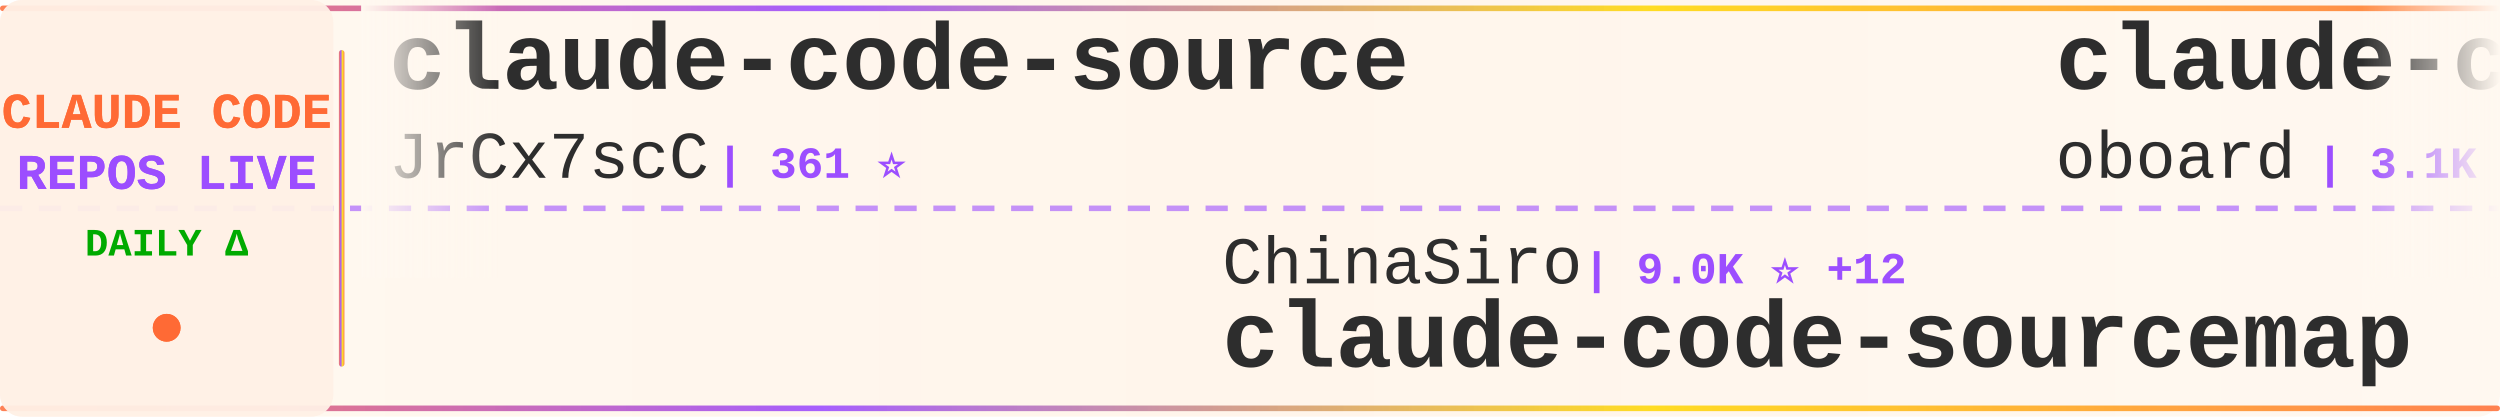
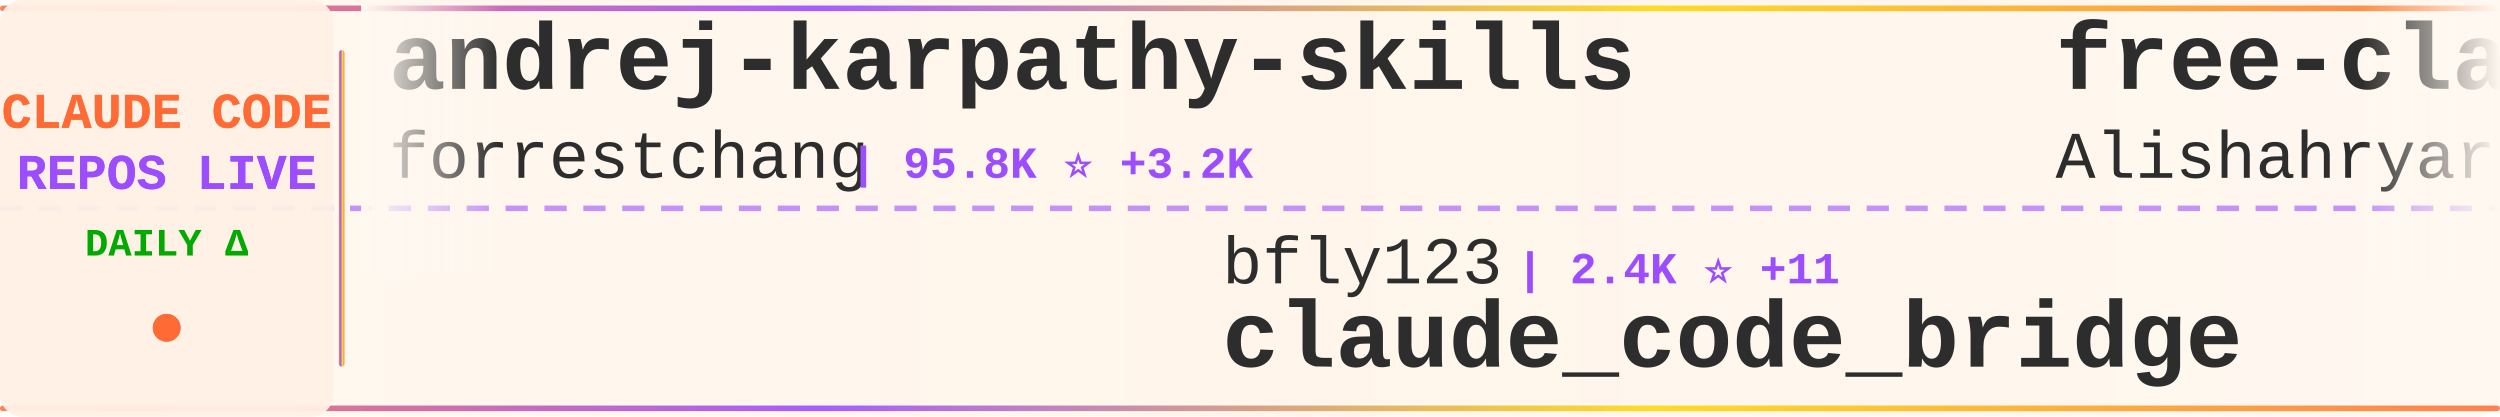
<svg xmlns="http://www.w3.org/2000/svg" width="900" height="150">
  <defs>
    <linearGradient id="tickerBg" x1="0%" y1="0%" x2="100%" y2="0%">
      <stop offset="0%" style="stop-color:#fff8f0;stop-opacity:0.98" />
      <stop offset="50%" style="stop-color:#fff5eb;stop-opacity:1" />
      <stop offset="100%" style="stop-color:#fff8f0;stop-opacity:0.98" />
    </linearGradient>
    <linearGradient id="borderGrad" x1="0%" y1="0%" x2="100%" y2="0%">
      <stop offset="0%" style="stop-color:#FF6B35;stop-opacity:0.85">
        <animate attributeName="stop-opacity" values="0.85;1;0.85" dur="2s" repeatCount="indefinite" />
      </stop>
      <stop offset="33%" style="stop-color:#9C4EFF;stop-opacity:0.9">
        <animate attributeName="stop-opacity" values="0.9;1;0.9" dur="2.2s" repeatCount="indefinite" />
      </stop>
      <stop offset="66%" style="stop-color:#FFD700;stop-opacity:0.85">
        <animate attributeName="stop-opacity" values="0.85;1;0.85" dur="1.8s" repeatCount="indefinite" />
      </stop>
      <stop offset="100%" style="stop-color:#FF6B35;stop-opacity:0.85">
        <animate attributeName="stop-opacity" values="0.85;1;0.85" dur="2s" repeatCount="indefinite" />
      </stop>
    </linearGradient>
    <filter id="textGlow">
      <feGaussianBlur stdDeviation="0.15" result="coloredBlur" />
      <feMerge>
        <feMergeNode in="coloredBlur" />
        <feMergeNode in="SourceGraphic" />
      </feMerge>
    </filter>
    <filter id="metricGlow">
      <feGaussianBlur stdDeviation="0.2" result="coloredBlur" />
      <feMerge>
        <feMergeNode in="coloredBlur" />
        <feMergeNode in="SourceGraphic" />
      </feMerge>
    </filter>
    <linearGradient id="leftFade" x1="0%" y1="0%" x2="100%" y2="0%">
      <stop offset="0%" style="stop-color:#fff8f0;stop-opacity:1" />
      <stop offset="100%" style="stop-color:#fff8f0;stop-opacity:0" />
    </linearGradient>
    <linearGradient id="rightFade" x1="0%" y1="0%" x2="100%" y2="0%">
      <stop offset="0%" style="stop-color:#fff8f0;stop-opacity:0" />
      <stop offset="100%" style="stop-color:#fff8f0;stop-opacity:1" />
    </linearGradient>
  </defs>
  <rect width="900" height="150" fill="url(#tickerBg)" rx="8" />
  <rect x="0" y="2" width="900" height="2" fill="url(#borderGrad)" rx="1" />
  <rect x="0" y="146" width="900" height="2" fill="url(#borderGrad)" rx="1" />
  <line x1="0" y1="75" x2="900" y2="75" stroke="#9C4EFF" stroke-width="2" stroke-dasharray="8 6" opacity="0.6" />
  <rect x="0" y="0" width="120" height="150" fill="#fff0e6" opacity="0.95" rx="8" />
  <text x="60" y="46" font-family="'Courier New', monospace" font-size="18" font-weight="bold" fill="#FF6B35" text-anchor="middle" filter="url(#textGlow)">
    CLAUDE CODE
  </text>
  <text x="60" y="68" font-family="'Courier New', monospace" font-size="18" font-weight="bold" fill="#9C4EFF" text-anchor="middle" filter="url(#textGlow)">
    REPOS LIVE
  </text>
  <text x="60" y="92" font-family="'Courier New', monospace" font-size="14" font-weight="bold" fill="#00aa00" text-anchor="middle">
    DAILY Δ
  </text>
  <circle cx="60" cy="118" r="5" fill="#FF6B35" filter="url(#metricGlow)">
    <animate attributeName="r" values="4;6;4" dur="1.5s" repeatCount="indefinite" />
    <animate attributeName="opacity" values="0.6;1;0.6" dur="1.5s" repeatCount="indefinite" />
  </circle>
  <rect x="122" y="18" width="2" height="114" fill="url(#borderGrad)" rx="1" />
  <clipPath id="tickerClip">
    <rect x="130" y="0" width="770" height="150" />
  </clipPath>
  <g clip-path="url(#tickerClip)">
    <g id="tickerItems">
      <animateTransform attributeName="transform" attributeType="XML" type="translate" from="0 0" to="-3000 0" dur="54s" repeatCount="indefinite" />
      <g transform="translate(0, 0)">
-         <text x="140" y="32" font-family="'Courier New', monospace" font-size="34" font-weight="bold" fill="#2d2d2d">claude-code-source</text>
-         <text x="140" y="64" font-family="'Courier New', monospace" font-size="24" font-weight="normal" fill="#2d2d2d" opacity="1.0">JrCx7scC</text>
-         <text x="258" y="64" font-family="'Courier New', monospace" font-size="16" font-weight="bold" fill="#9C4EFF"> | 361 ⭐</text>
+         <text x="140" y="32" font-family="'Courier New', monospace" font-size="34" font-weight="bold" fill="#2d2d2d">andrej-karpathy-skills</text>
+         <text x="140" y="64" font-family="'Courier New', monospace" font-size="24" font-weight="normal" fill="#2d2d2d" opacity="1.0">forrestchang</text>
+         <text x="306" y="64" font-family="'Courier New', monospace" font-size="16" font-weight="bold" fill="#9C4EFF"> | 95.8K ⭐ +3.2K</text>
      </g>
      <g transform="translate(300, 0)">
-         <text x="140" y="102" font-family="'Courier New', monospace" font-size="24" font-weight="normal" fill="#2d2d2d" opacity="1.0">ChinaSiro</text>
-         <text x="270" y="102" font-family="'Courier New', monospace" font-size="16" font-weight="bold" fill="#9C4EFF"> | 9.0K ⭐ +12</text>
-         <text x="140" y="132" font-family="'Courier New', monospace" font-size="34" font-weight="bold" fill="#2d2d2d">claude-code-sourcemap</text>
+         <text x="140" y="102" font-family="'Courier New', monospace" font-size="24" font-weight="normal" fill="#2d2d2d" opacity="1.0">bfly123</text>
+         <text x="246" y="102" font-family="'Courier New', monospace" font-size="16" font-weight="bold" fill="#9C4EFF"> | 2.4K ⭐ +11</text>
+         <text x="140" y="132" font-family="'Courier New', monospace" font-size="34" font-weight="bold" fill="#2d2d2d">claude_code_bridge</text>
      </g>
      <g transform="translate(600, 0)">
-         <text x="140" y="32" font-family="'Courier New', monospace" font-size="34" font-weight="bold" fill="#2d2d2d">claude-code-rev</text>
-         <text x="140" y="64" font-family="'Courier New', monospace" font-size="24" font-weight="normal" fill="#2d2d2d" opacity="1.0">oboard</text>
-         <text x="234" y="64" font-family="'Courier New', monospace" font-size="16" font-weight="bold" fill="#9C4EFF"> | 3.1K ⭐ +1</text>
+         <text x="140" y="32" font-family="'Courier New', monospace" font-size="34" font-weight="bold" fill="#2d2d2d">free-claude-code</text>
+         <text x="140" y="64" font-family="'Courier New', monospace" font-size="24" font-weight="normal" fill="#2d2d2d" opacity="1.0">Alishahryar1</text>
+         <text x="306" y="64" font-family="'Courier New', monospace" font-size="16" font-weight="bold" fill="#9C4EFF"> | 16.9K ⭐ +1.7K</text>
      </g>
      <g transform="translate(900, 0)">
-         <text x="140" y="102" font-family="'Courier New', monospace" font-size="24" font-weight="normal" fill="#2d2d2d" opacity="1.0">OneRedOak</text>
-         <text x="270" y="102" font-family="'Courier New', monospace" font-size="16" font-weight="bold" fill="#9C4EFF"> | 3.8K ⭐</text>
-         <text x="140" y="132" font-family="'Courier New', monospace" font-size="34" font-weight="bold" fill="#2d2d2d">claude-code-workflows</text>
+         <text x="140" y="102" font-family="'Courier New', monospace" font-size="24" font-weight="normal" fill="#2d2d2d" opacity="1.0">pengchengneo</text>
+         <text x="306" y="102" font-family="'Courier New', monospace" font-size="16" font-weight="bold" fill="#9C4EFF"> | 1.3K ⭐ +8</text>
+         <text x="140" y="132" font-family="'Courier New', monospace" font-size="34" font-weight="bold" fill="#2d2d2d">Claude-Code</text>
      </g>
      <g transform="translate(1200, 0)">
-         <text x="140" y="32" font-family="'Courier New', monospace" font-size="34" font-weight="bold" fill="#2d2d2d">claude-code-settings</text>
-         <text x="140" y="64" font-family="'Courier New', monospace" font-size="24" font-weight="normal" fill="#2d2d2d" opacity="1.0">feiskyer</text>
-         <text x="258" y="64" font-family="'Courier New', monospace" font-size="16" font-weight="bold" fill="#9C4EFF"> | 1.5K ⭐ +1</text>
+         <text x="140" y="32" font-family="'Courier New', monospace" font-size="34" font-weight="bold" fill="#2d2d2d">claude-code-source-build</text>
+         <text x="140" y="64" font-family="'Courier New', monospace" font-size="24" font-weight="normal" fill="#2d2d2d" opacity="1.0">andrew-kramer-inno</text>
+         <text x="378" y="64" font-family="'Courier New', monospace" font-size="16" font-weight="bold" fill="#9C4EFF"> | 581 ⭐</text>
      </g>
      <g transform="translate(1500, 0)">
-         <text x="140" y="102" font-family="'Courier New', monospace" font-size="24" font-weight="normal" fill="#2d2d2d" opacity="1.0">bfly123</text>
-         <text x="246" y="102" font-family="'Courier New', monospace" font-size="16" font-weight="bold" fill="#9C4EFF"> | 2.4K ⭐ +10</text>
-         <text x="140" y="132" font-family="'Courier New', monospace" font-size="34" font-weight="bold" fill="#2d2d2d">claude_code_bridge</text>
+         <text x="140" y="102" font-family="'Courier New', monospace" font-size="24" font-weight="normal" fill="#2d2d2d" opacity="1.0">ghuntley</text>
+         <text x="258" y="102" font-family="'Courier New', monospace" font-size="16" font-weight="bold" fill="#9C4EFF"> | 973 ⭐</text>
+         <text x="140" y="132" font-family="'Courier New', monospace" font-size="34" font-weight="bold" fill="#2d2d2d">claude-code-source-code-...</text>
      </g>
      <g transform="translate(1800, 0)">
+         <text x="140" y="32" font-family="'Courier New', monospace" font-size="34" font-weight="bold" fill="#2d2d2d">claude-code-local</text>
+         <text x="140" y="64" font-family="'Courier New', monospace" font-size="24" font-weight="normal" fill="#2d2d2d" opacity="1.0">nicedreamzapp</text>
+         <text x="318" y="64" font-family="'Courier New', monospace" font-size="16" font-weight="bold" fill="#9C4EFF"> | 2.3K ⭐ +43</text>
+       </g>
+       <g transform="translate(2100, 0)">
+         <text x="140" y="102" font-family="'Courier New', monospace" font-size="24" font-weight="normal" fill="#2d2d2d" opacity="1.0">pedrohcgs</text>
+         <text x="270" y="102" font-family="'Courier New', monospace" font-size="16" font-weight="bold" fill="#9C4EFF"> | 1.0K ⭐ +7</text>
+         <text x="140" y="132" font-family="'Courier New', monospace" font-size="34" font-weight="bold" fill="#2d2d2d">claude-code-my-workflow</text>
+       </g>
+       <g transform="translate(2400, 0)">
        <text x="140" y="32" font-family="'Courier New', monospace" font-size="34" font-weight="bold" fill="#2d2d2d">claude-code-cli</text>
        <text x="140" y="64" font-family="'Courier New', monospace" font-size="24" font-weight="normal" fill="#2d2d2d" opacity="1.0">huangserva</text>
        <text x="282" y="64" font-family="'Courier New', monospace" font-size="16" font-weight="bold" fill="#9C4EFF"> | 565 ⭐</text>
      </g>
-       <g transform="translate(2100, 0)">
-         <text x="140" y="102" font-family="'Courier New', monospace" font-size="24" font-weight="normal" fill="#2d2d2d" opacity="1.0">shareAI-lab</text>
-         <text x="294" y="102" font-family="'Courier New', monospace" font-size="16" font-weight="bold" fill="#9C4EFF"> | 57.1K ⭐ +260</text>
-         <text x="140" y="132" font-family="'Courier New', monospace" font-size="34" font-weight="bold" fill="#2d2d2d">learn-claude-code</text>
-       </g>
-       <g transform="translate(2400, 0)">
-         <text x="140" y="32" font-family="'Courier New', monospace" font-size="34" font-weight="bold" fill="#2d2d2d">how-claude-code-works</text>
-         <text x="140" y="64" font-family="'Courier New', monospace" font-size="24" font-weight="normal" fill="#2d2d2d" opacity="1.0">Windy3f3f3f3f</text>
-         <text x="318" y="64" font-family="'Courier New', monospace" font-size="16" font-weight="bold" fill="#9C4EFF"> | 2.0K ⭐ +11</text>
-       </g>
      <g transform="translate(2700, 0)">
-         <text x="140" y="102" font-family="'Courier New', monospace" font-size="24" font-weight="normal" fill="#2d2d2d" opacity="1.0">carlvellotti</text>
-         <text x="306" y="102" font-family="'Courier New', monospace" font-size="16" font-weight="bold" fill="#9C4EFF"> | 1.9K ⭐ +6</text>
-         <text x="140" y="132" font-family="'Courier New', monospace" font-size="34" font-weight="bold" fill="#2d2d2d">claude-code-pm-course</text>
+         <text x="140" y="102" font-family="'Courier New', monospace" font-size="24" font-weight="normal" fill="#2d2d2d" opacity="1.0">luyao618</text>
+         <text x="258" y="102" font-family="'Courier New', monospace" font-size="16" font-weight="bold" fill="#9C4EFF"> | 1.3K ⭐ +9</text>
+         <text x="140" y="132" font-family="'Courier New', monospace" font-size="34" font-weight="bold" fill="#2d2d2d">Claude-Code-Source-Study</text>
      </g>
      <g transform="translate(3000, 0)">
-         <text x="140" y="32" font-family="'Courier New', monospace" font-size="34" font-weight="bold" fill="#2d2d2d">claude-code-source</text>
-         <text x="140" y="64" font-family="'Courier New', monospace" font-size="24" font-weight="normal" fill="#2d2d2d" opacity="1.0">JrCx7scC</text>
-         <text x="258" y="64" font-family="'Courier New', monospace" font-size="16" font-weight="bold" fill="#9C4EFF"> | 361 ⭐</text>
+         <text x="140" y="32" font-family="'Courier New', monospace" font-size="34" font-weight="bold" fill="#2d2d2d">andrej-karpathy-skills</text>
+         <text x="140" y="64" font-family="'Courier New', monospace" font-size="24" font-weight="normal" fill="#2d2d2d" opacity="1.0">forrestchang</text>
+         <text x="306" y="64" font-family="'Courier New', monospace" font-size="16" font-weight="bold" fill="#9C4EFF"> | 95.8K ⭐ +3.2K</text>
      </g>
      <g transform="translate(3300, 0)">
-         <text x="140" y="102" font-family="'Courier New', monospace" font-size="24" font-weight="normal" fill="#2d2d2d" opacity="1.0">ChinaSiro</text>
-         <text x="270" y="102" font-family="'Courier New', monospace" font-size="16" font-weight="bold" fill="#9C4EFF"> | 9.0K ⭐ +12</text>
-         <text x="140" y="132" font-family="'Courier New', monospace" font-size="34" font-weight="bold" fill="#2d2d2d">claude-code-sourcemap</text>
+         <text x="140" y="102" font-family="'Courier New', monospace" font-size="24" font-weight="normal" fill="#2d2d2d" opacity="1.0">bfly123</text>
+         <text x="246" y="102" font-family="'Courier New', monospace" font-size="16" font-weight="bold" fill="#9C4EFF"> | 2.4K ⭐ +11</text>
+         <text x="140" y="132" font-family="'Courier New', monospace" font-size="34" font-weight="bold" fill="#2d2d2d">claude_code_bridge</text>
      </g>
      <g transform="translate(3600, 0)">
-         <text x="140" y="32" font-family="'Courier New', monospace" font-size="34" font-weight="bold" fill="#2d2d2d">claude-code-rev</text>
-         <text x="140" y="64" font-family="'Courier New', monospace" font-size="24" font-weight="normal" fill="#2d2d2d" opacity="1.0">oboard</text>
-         <text x="234" y="64" font-family="'Courier New', monospace" font-size="16" font-weight="bold" fill="#9C4EFF"> | 3.1K ⭐ +1</text>
+         <text x="140" y="32" font-family="'Courier New', monospace" font-size="34" font-weight="bold" fill="#2d2d2d">free-claude-code</text>
+         <text x="140" y="64" font-family="'Courier New', monospace" font-size="24" font-weight="normal" fill="#2d2d2d" opacity="1.0">Alishahryar1</text>
+         <text x="306" y="64" font-family="'Courier New', monospace" font-size="16" font-weight="bold" fill="#9C4EFF"> | 16.9K ⭐ +1.7K</text>
      </g>
      <g transform="translate(3900, 0)">
-         <text x="140" y="102" font-family="'Courier New', monospace" font-size="24" font-weight="normal" fill="#2d2d2d" opacity="1.0">OneRedOak</text>
-         <text x="270" y="102" font-family="'Courier New', monospace" font-size="16" font-weight="bold" fill="#9C4EFF"> | 3.8K ⭐</text>
-         <text x="140" y="132" font-family="'Courier New', monospace" font-size="34" font-weight="bold" fill="#2d2d2d">claude-code-workflows</text>
+         <text x="140" y="102" font-family="'Courier New', monospace" font-size="24" font-weight="normal" fill="#2d2d2d" opacity="1.0">pengchengneo</text>
+         <text x="306" y="102" font-family="'Courier New', monospace" font-size="16" font-weight="bold" fill="#9C4EFF"> | 1.3K ⭐ +8</text>
+         <text x="140" y="132" font-family="'Courier New', monospace" font-size="34" font-weight="bold" fill="#2d2d2d">Claude-Code</text>
      </g>
    </g>
  </g>
  <rect x="130" y="0" width="50" height="100" fill="url(#leftFade)" />
  <rect x="850" y="0" width="50" height="100" fill="url(#rightFade)" />
</svg>
